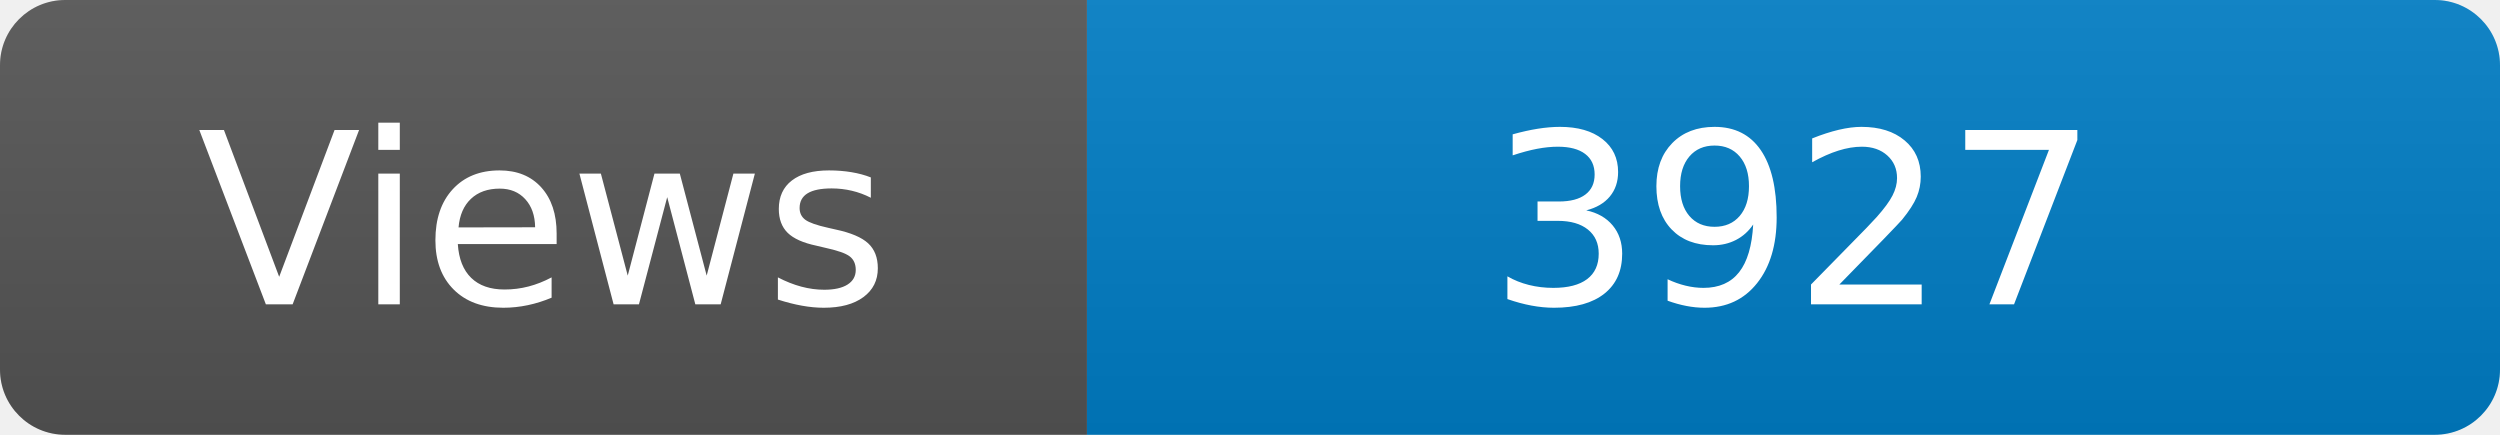
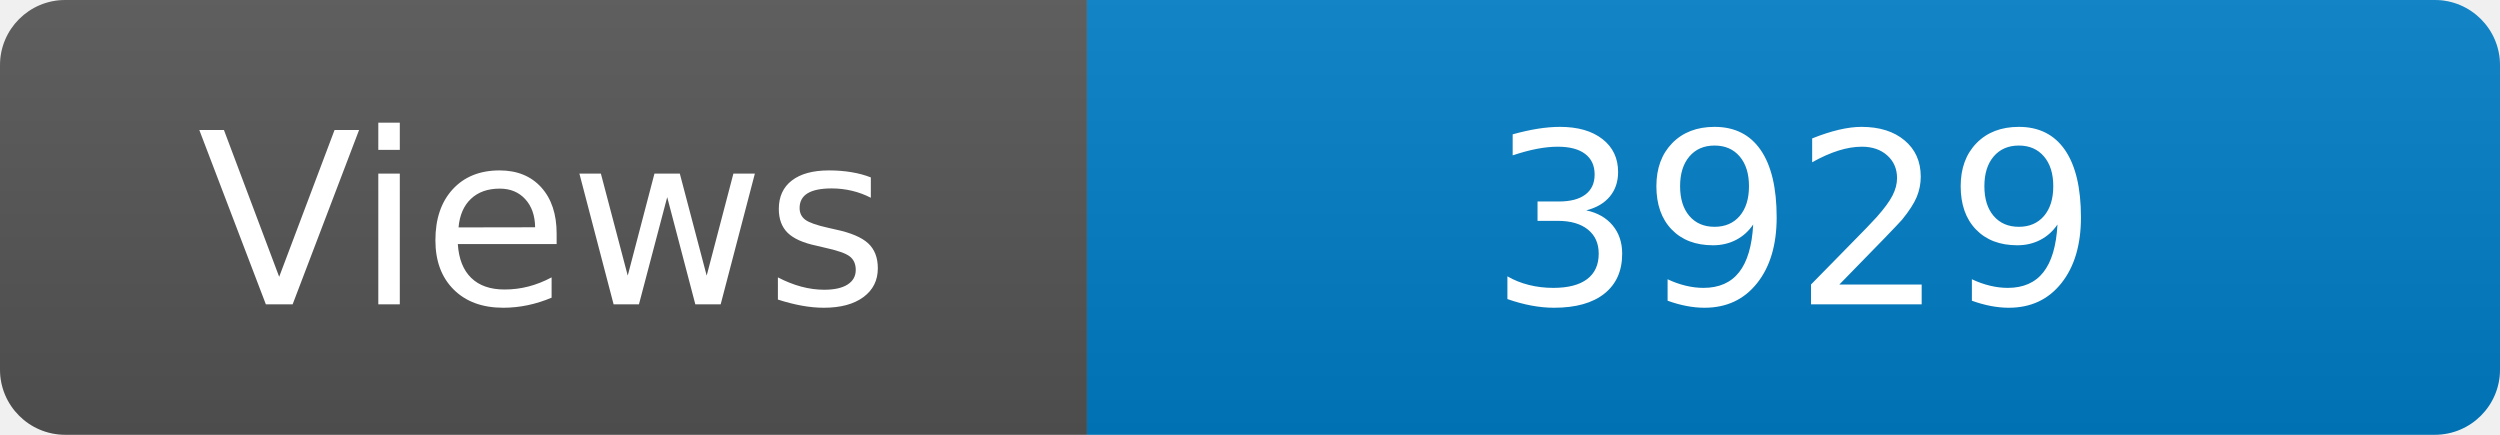
<svg xmlns="http://www.w3.org/2000/svg" width="115" height="20" role="img" aria-label="Maintained?: yes">
  <linearGradient id="s" x2="0" y2="100%">
    <stop offset="0" stop-color="#bbb" stop-opacity=".1" />
    <stop offset="1" stop-opacity=".1" />
  </linearGradient>
  <clipPath id="r">
    <rect width="115" height="20" rx="3" fill="#fff" />
  </clipPath>
  <g clip-path="url(#r)">
    <rect width="50" height="20" fill="#555" />
    <rect x="50" width="160" height="20" fill="#007ec6" />
    <rect width="115" height="20" fill="url(#s)" />
  </g>
  <g fill="#fff" text-anchor="middle" font-family="Verdana,Geneva,DejaVu Sans,sans-serif" font-size="110">
    <text x="250" y="140" transform="scale(.1)" fill="#fff">Views</text>
-     <text x="825" y="140" transform="scale(.1)" fill="#fff">3927</text>
+     <text x="825" y="140" transform="scale(.1)" fill="#fff">3929</text>
  </g>
</svg>
